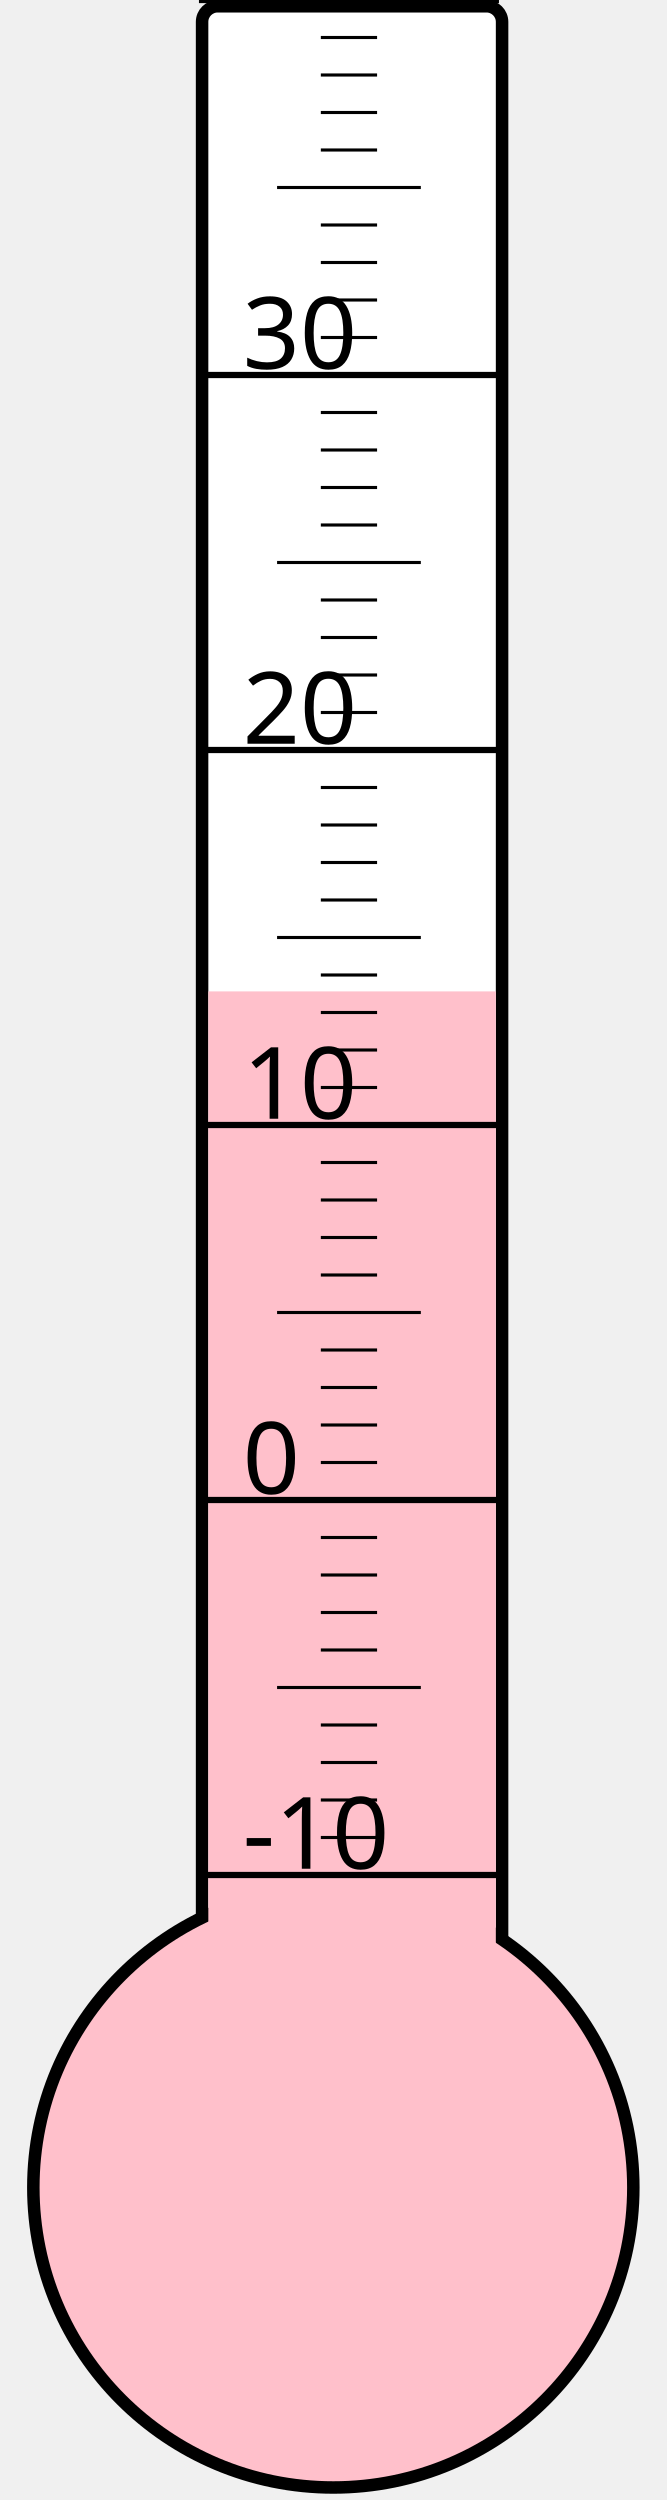
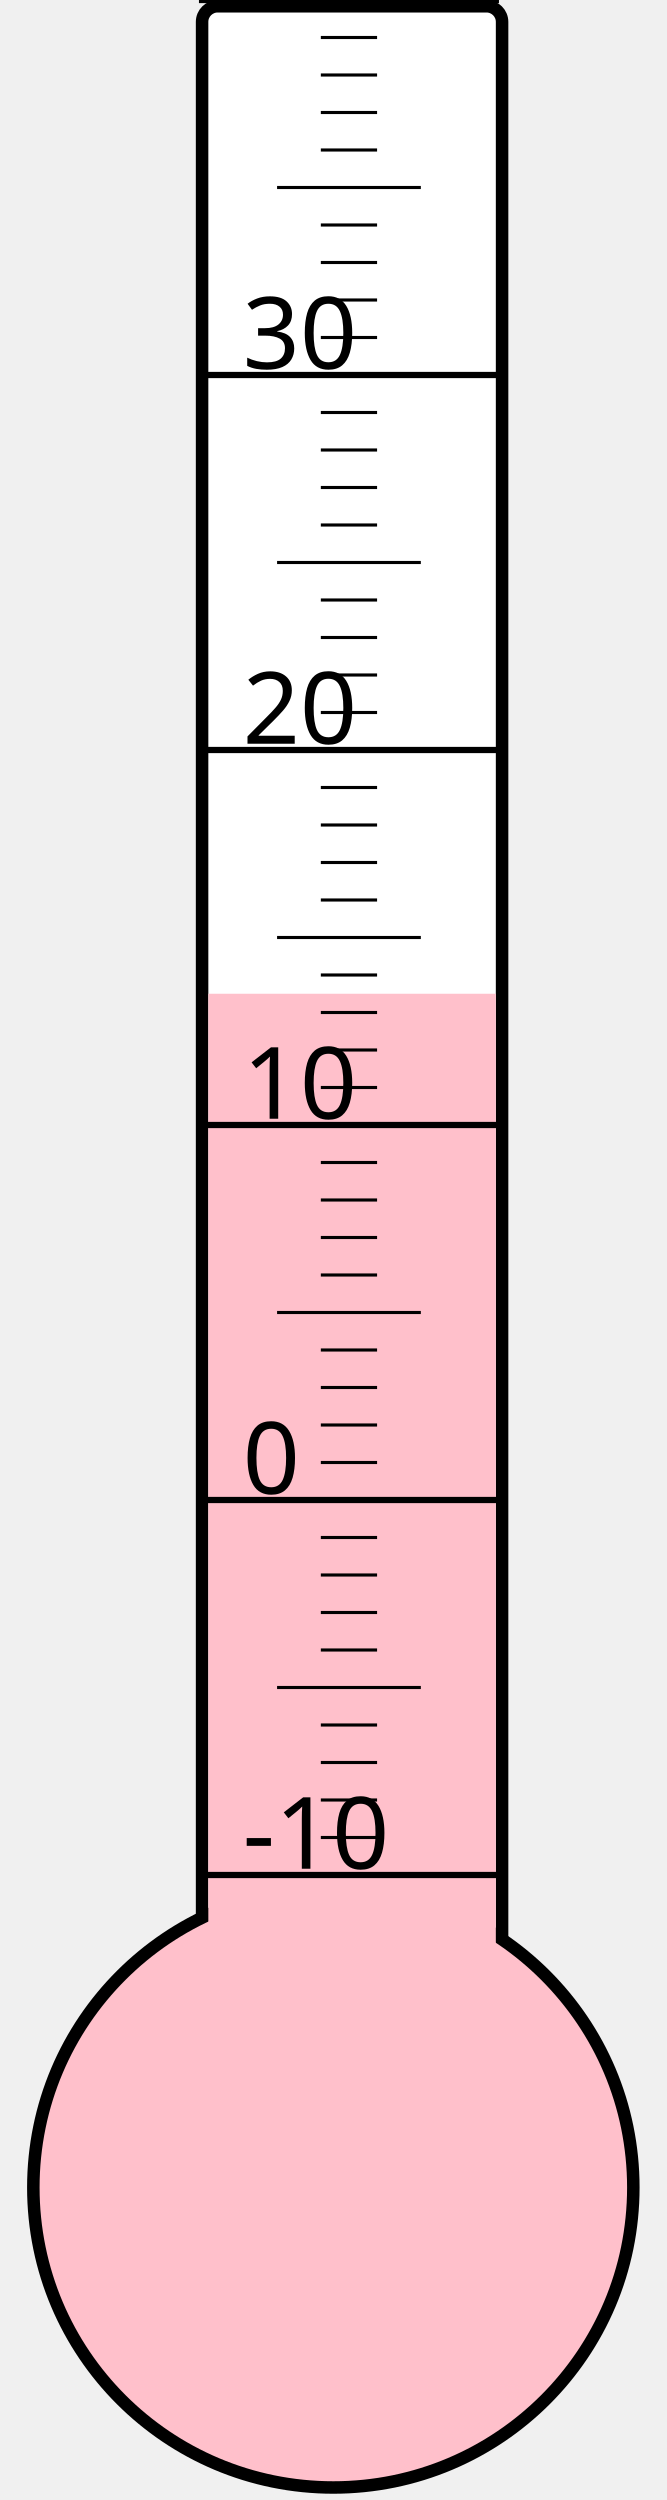
<svg xmlns="http://www.w3.org/2000/svg" width="40px" height="150px" viewBox="0 0 200 800">
  <rect width="200" height="800" x="0" y="0" style="fill: #ffffeb; fill-opacity: 0;" />
  <rect width="96" height="680" x="58" y="2" rx="5" ry="5" style="fill: white; fill-opacity: 1; stroke: black; stroke-width: 4;" />
  <circle cx="100" cy="700" r="96" style="fill: pink; stroke: black; stroke-width: 4;" />
-   <rect width="92" height="382.75" x="60" y="317.25" style="fill: pink; fill-opacity: 1; stroke-width: 0;" />
+   <rect width="92" height="382.0" x="60" y="318.0" style="fill: pink; fill-opacity: 1; stroke-width: 0;" />
  <text x="71" y="598" style="font-family: sans-serif; font-size: 24pt;">-10</text>
  <text x="71" y="478" style="font-family: sans-serif; font-size: 24pt;">0</text>
  <text x="71" y="358" style="font-family: sans-serif; font-size: 24pt;">10</text>
  <text x="71" y="238" style="font-family: sans-serif; font-size: 24pt;">20</text>
  <text x="71" y="118" style="font-family: sans-serif; font-size: 24pt;">30</text>
  <g style="stroke: black;">
    <line x1="57" y1="600" x2="153" y2="600" style="stroke-width: 2;" />
    <line x1="96" y1="588" x2="114" y2="588" style="stroke-width: 1;" />
    <line x1="96" y1="576" x2="114" y2="576" style="stroke-width: 1;" />
    <line x1="96" y1="564" x2="114" y2="564" style="stroke-width: 1;" />
    <line x1="96" y1="552" x2="114" y2="552" style="stroke-width: 1;" />
    <line x1="82" y1="540" x2="128" y2="540" style="stroke-width: 1;" />
    <line x1="96" y1="528" x2="114" y2="528" style="stroke-width: 1;" />
    <line x1="96" y1="516" x2="114" y2="516" style="stroke-width: 1;" />
    <line x1="96" y1="504" x2="114" y2="504" style="stroke-width: 1;" />
    <line x1="96" y1="492" x2="114" y2="492" style="stroke-width: 1;" />
    <line x1="57" y1="480" x2="153" y2="480" style="stroke-width: 2;" />
    <line x1="96" y1="468" x2="114" y2="468" style="stroke-width: 1;" />
    <line x1="96" y1="456" x2="114" y2="456" style="stroke-width: 1;" />
    <line x1="96" y1="444" x2="114" y2="444" style="stroke-width: 1;" />
    <line x1="96" y1="432" x2="114" y2="432" style="stroke-width: 1;" />
    <line x1="82" y1="420" x2="128" y2="420" style="stroke-width: 1;" />
    <line x1="96" y1="408" x2="114" y2="408" style="stroke-width: 1;" />
    <line x1="96" y1="396" x2="114" y2="396" style="stroke-width: 1;" />
    <line x1="96" y1="384" x2="114" y2="384" style="stroke-width: 1;" />
    <line x1="96" y1="372" x2="114" y2="372" style="stroke-width: 1;" />
    <line x1="57" y1="360" x2="153" y2="360" style="stroke-width: 2;" />
    <line x1="96" y1="348" x2="114" y2="348" style="stroke-width: 1;" />
    <line x1="96" y1="336" x2="114" y2="336" style="stroke-width: 1;" />
    <line x1="96" y1="324" x2="114" y2="324" style="stroke-width: 1;" />
    <line x1="96" y1="312" x2="114" y2="312" style="stroke-width: 1;" />
    <line x1="82" y1="300" x2="128" y2="300" style="stroke-width: 1;" />
    <line x1="96" y1="288" x2="114" y2="288" style="stroke-width: 1;" />
    <line x1="96" y1="276" x2="114" y2="276" style="stroke-width: 1;" />
    <line x1="96" y1="264" x2="114" y2="264" style="stroke-width: 1;" />
    <line x1="96" y1="252" x2="114" y2="252" style="stroke-width: 1;" />
    <line x1="57" y1="240" x2="153" y2="240" style="stroke-width: 2;" />
    <line x1="96" y1="228" x2="114" y2="228" style="stroke-width: 1;" />
    <line x1="96" y1="216" x2="114" y2="216" style="stroke-width: 1;" />
    <line x1="96" y1="204" x2="114" y2="204" style="stroke-width: 1;" />
    <line x1="96" y1="192" x2="114" y2="192" style="stroke-width: 1;" />
    <line x1="82" y1="180" x2="128" y2="180" style="stroke-width: 1;" />
    <line x1="96" y1="168" x2="114" y2="168" style="stroke-width: 1;" />
    <line x1="96" y1="156" x2="114" y2="156" style="stroke-width: 1;" />
    <line x1="96" y1="144" x2="114" y2="144" style="stroke-width: 1;" />
    <line x1="96" y1="132" x2="114" y2="132" style="stroke-width: 1;" />
    <line x1="57" y1="120" x2="153" y2="120" style="stroke-width: 2;" />
    <line x1="96" y1="108" x2="114" y2="108" style="stroke-width: 1;" />
    <line x1="96" y1="96" x2="114" y2="96" style="stroke-width: 1;" />
    <line x1="96" y1="84" x2="114" y2="84" style="stroke-width: 1;" />
    <line x1="96" y1="72" x2="114" y2="72" style="stroke-width: 1;" />
    <line x1="82" y1="60" x2="128" y2="60" style="stroke-width: 1;" />
    <line x1="96" y1="48" x2="114" y2="48" style="stroke-width: 1;" />
    <line x1="96" y1="36" x2="114" y2="36" style="stroke-width: 1;" />
    <line x1="96" y1="24" x2="114" y2="24" style="stroke-width: 1;" />
    <line x1="96" y1="12" x2="114" y2="12" style="stroke-width: 1;" />
    <line x1="57" y1="0" x2="153" y2="0" style="stroke-width: 2;" />
  </g>
</svg>
